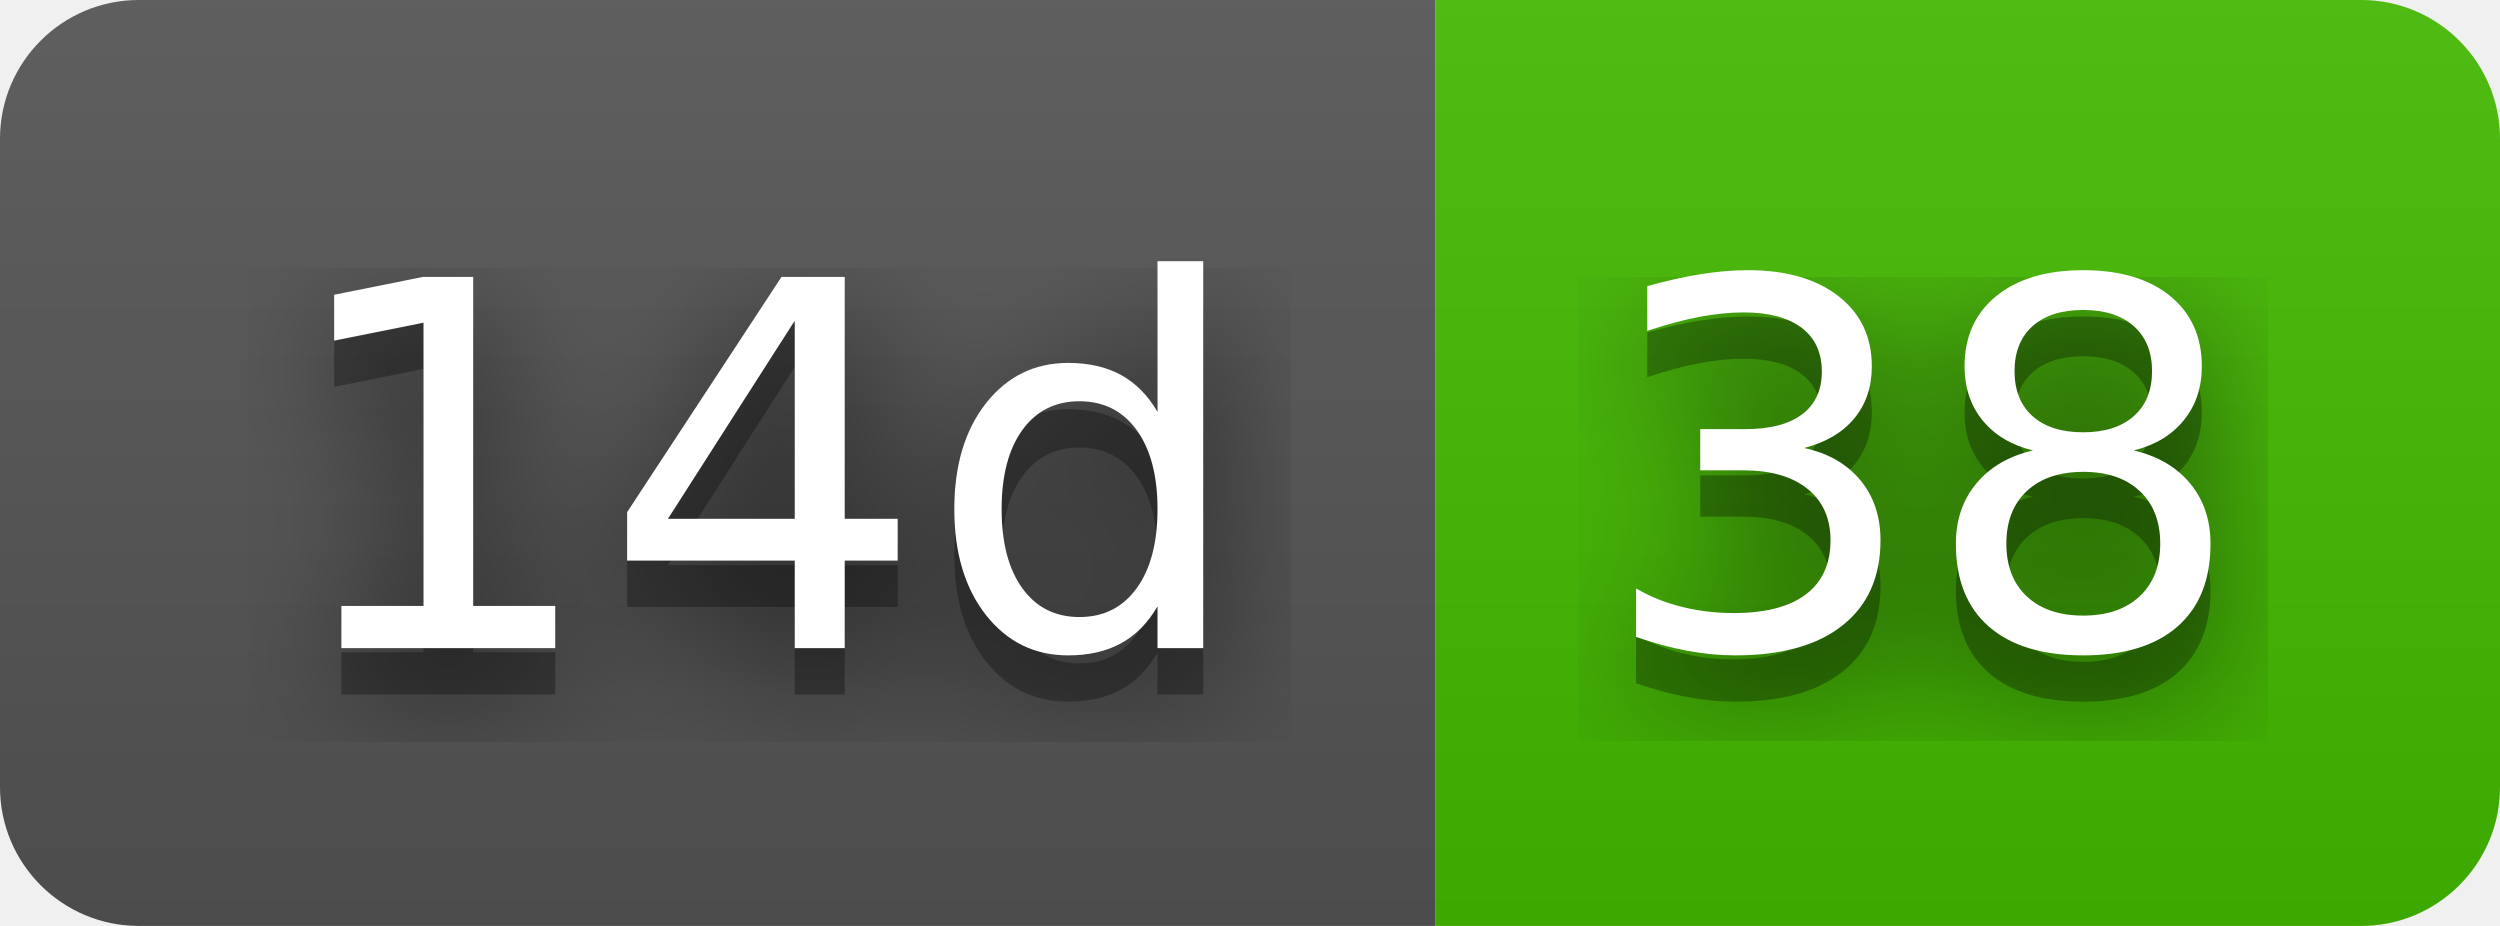
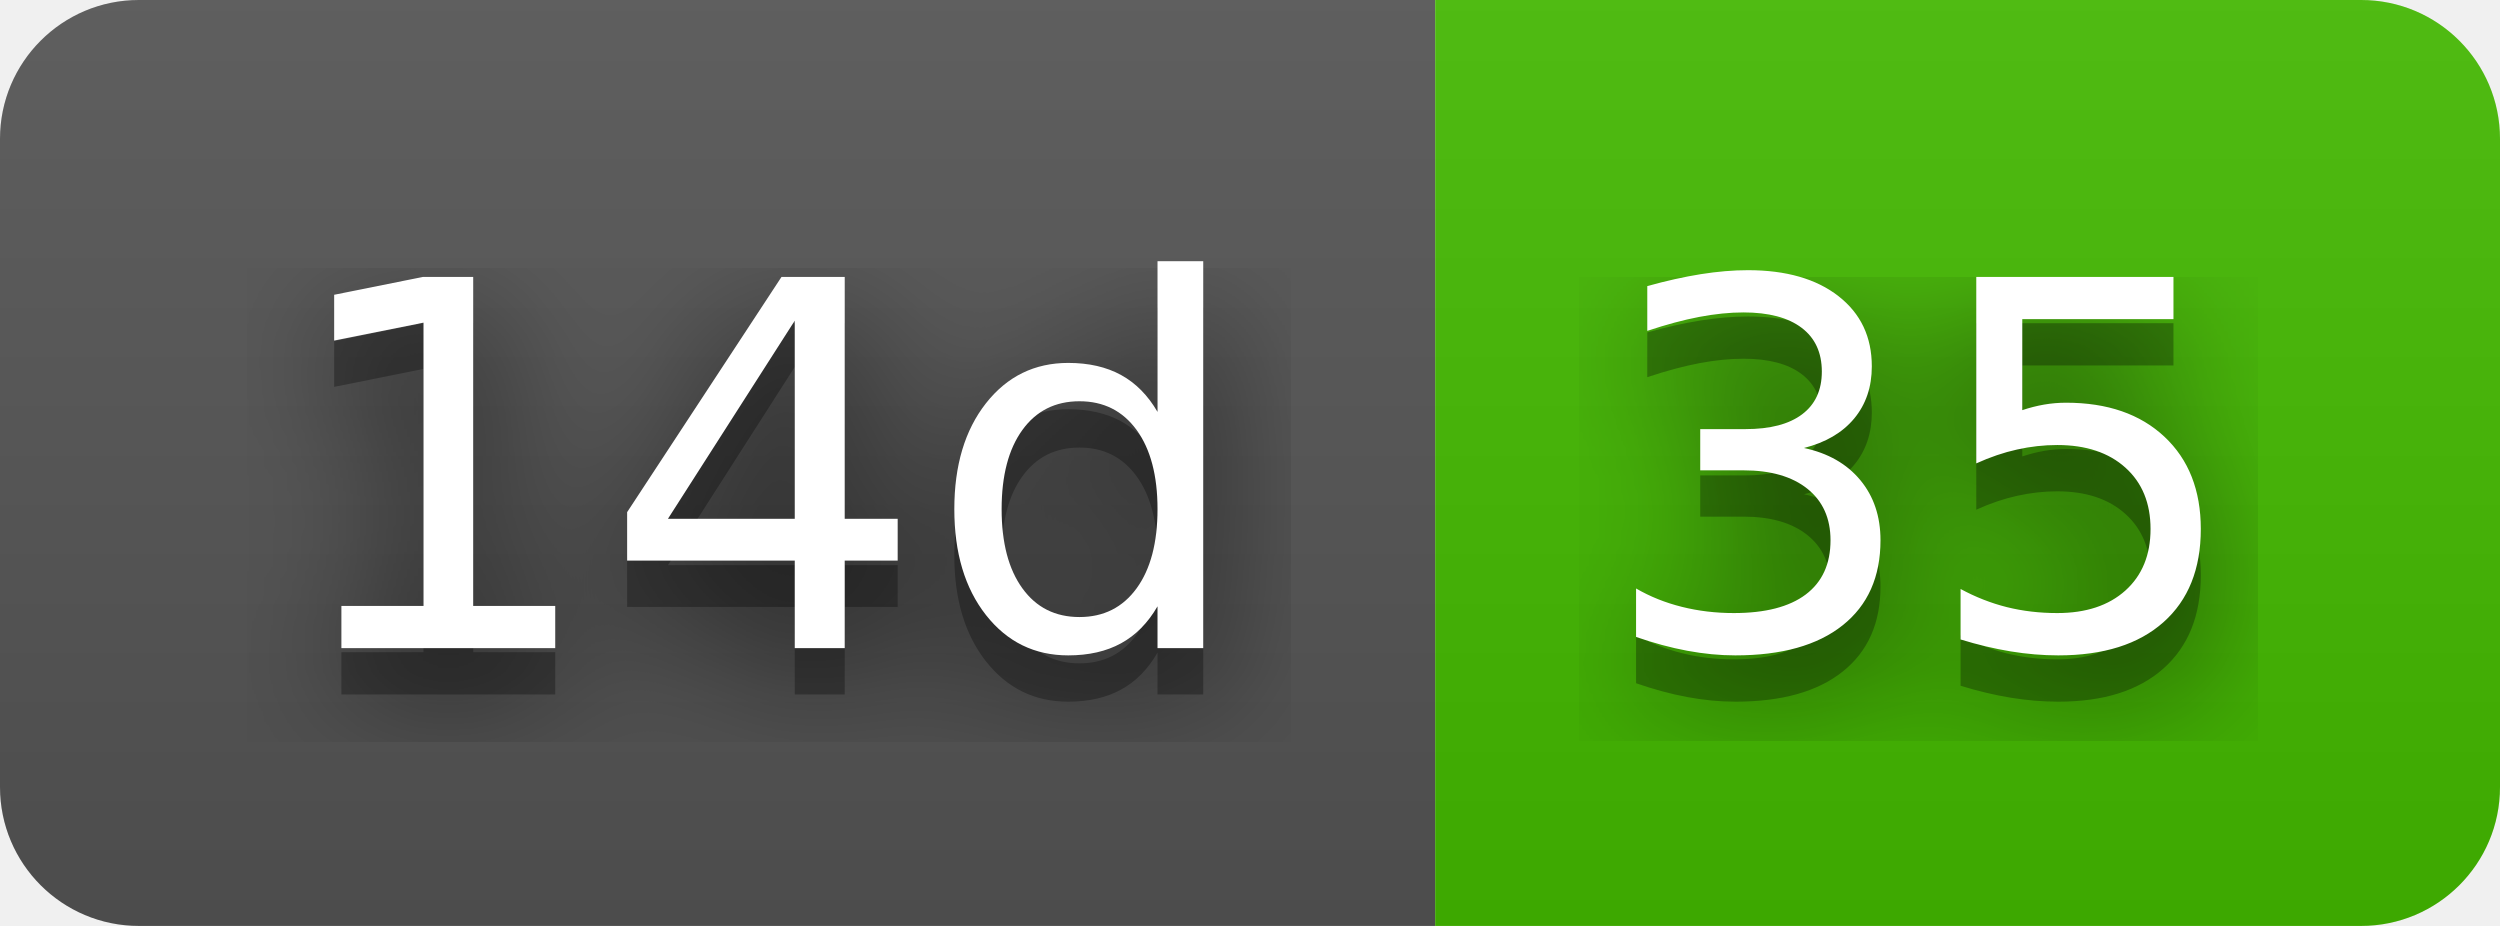
- <svg xmlns="http://www.w3.org/2000/svg" width="54" height="20" role="img" aria-label="14d: 38">
+ <svg xmlns="http://www.w3.org/2000/svg" width="54" height="20" role="img" aria-label="14d: 35">
  <filter id="blur">
    <feGaussianBlur in="SourceGraphic" stdDeviation="16" />
  </filter>
  <linearGradient id="s" x2="0" y2="100%">
    <stop offset="0" stop-color="#bbb" stop-opacity=".1" />
    <stop offset="1" stop-opacity=".1" />
  </linearGradient>
  <clipPath id="r">
    <rect width="54" height="20" rx="3" fill="#fff" />
  </clipPath>
  <g clip-path="url(#r)">
    <rect width="31" height="20" fill="#555" />
    <rect x="31" width="23" height="20" fill="#4b0" />
    <rect width="54" height="20" fill="url(#s)" />
  </g>
  <g fill="#fff" text-anchor="middle" font-family="Verdana,Geneva,DejaVu Sans,sans-serif" text-rendering="geometricPrecision" font-size="110">
    <text aria-hidden="true" x="165" y="150" fill="#010101" fill-opacity=".80" filter="url(#blur)" transform="scale(.1)" textLength="210">14d</text>
    <text aria-hidden="true" x="165" y="150" fill="#010101" fill-opacity=".3" transform="scale(.1)" textLength="210">14d</text>
    <text x="165" y="140" transform="scale(.1)" fill="#fff" textLength="210">14d</text>
-     <text aria-hidden="true" x="415" y="150" fill="#010101" fill-opacity=".80" filter="url(#blur)" transform="scale(.1)" textLength="130">38</text>
-     <text aria-hidden="true" x="415" y="150" fill="#010101" fill-opacity=".3" transform="scale(.1)" textLength="130">38</text>
-     <text x="415" y="140" transform="scale(.1)" fill="#fff" textLength="130">38</text>
+     <text aria-hidden="true" x="415" y="150" fill="#010101" fill-opacity=".80" filter="url(#blur)" transform="scale(.1)" textLength="130">35</text>
+     <text aria-hidden="true" x="415" y="150" fill="#010101" fill-opacity=".3" transform="scale(.1)" textLength="130">35</text>
+     <text x="415" y="140" transform="scale(.1)" fill="#fff" textLength="130">35</text>
  </g>
</svg>
